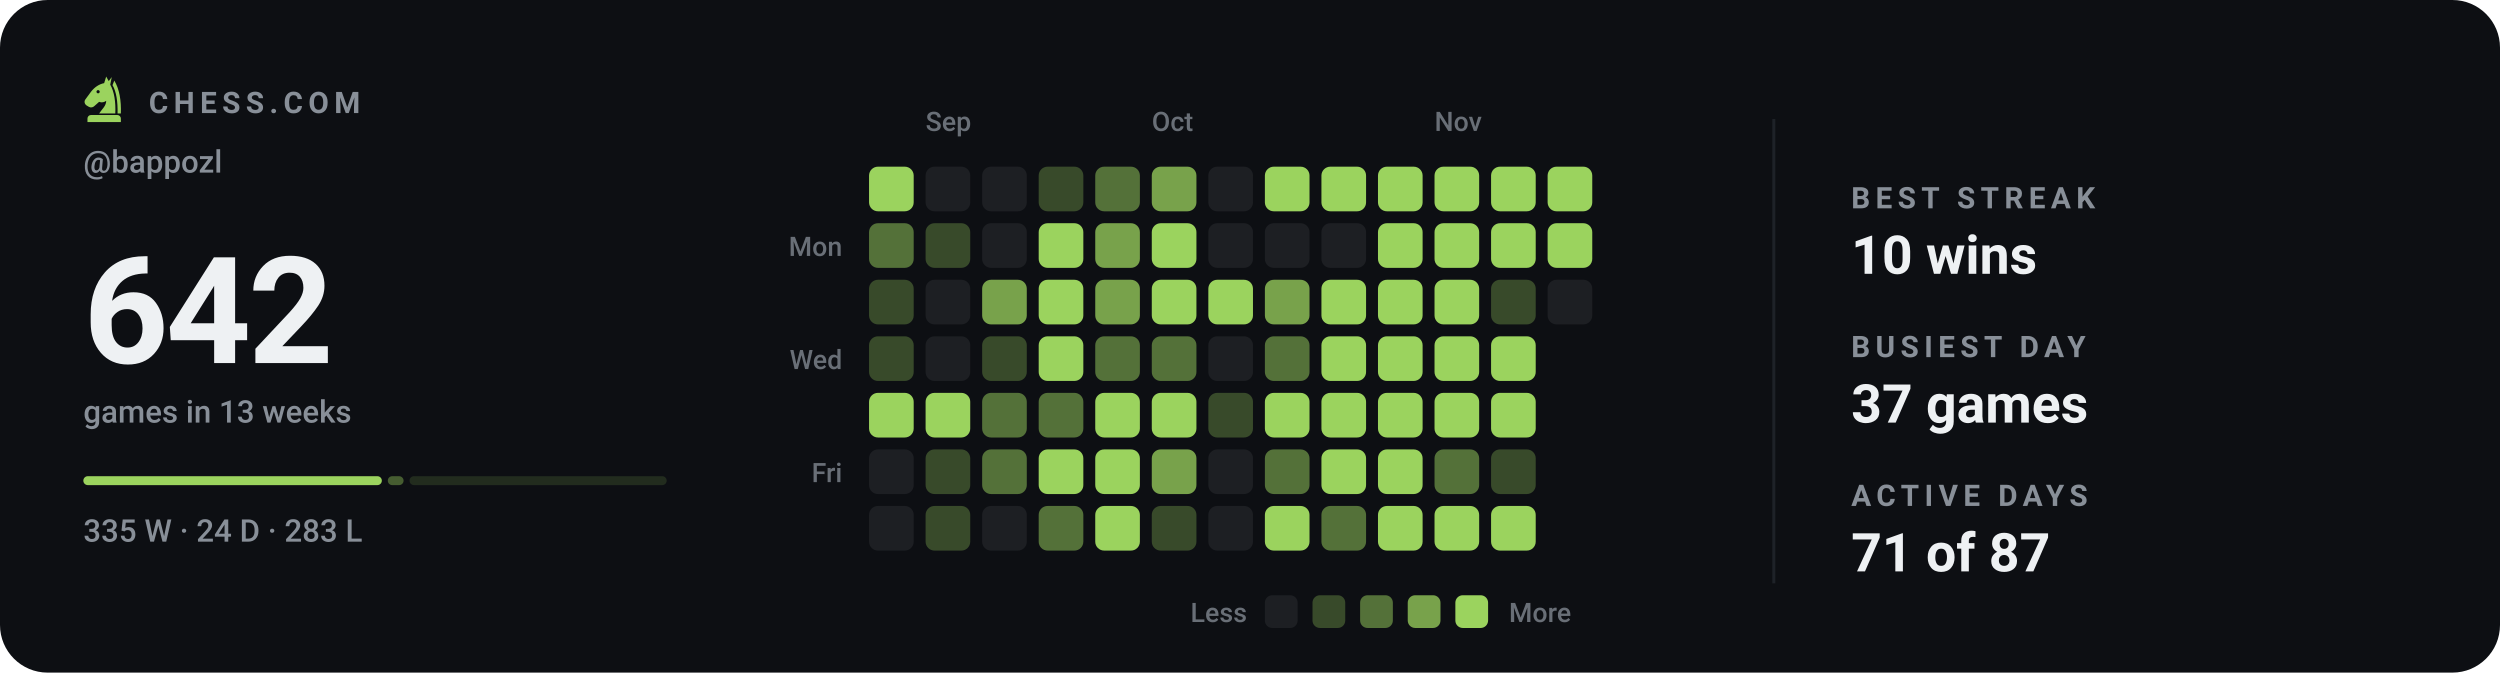
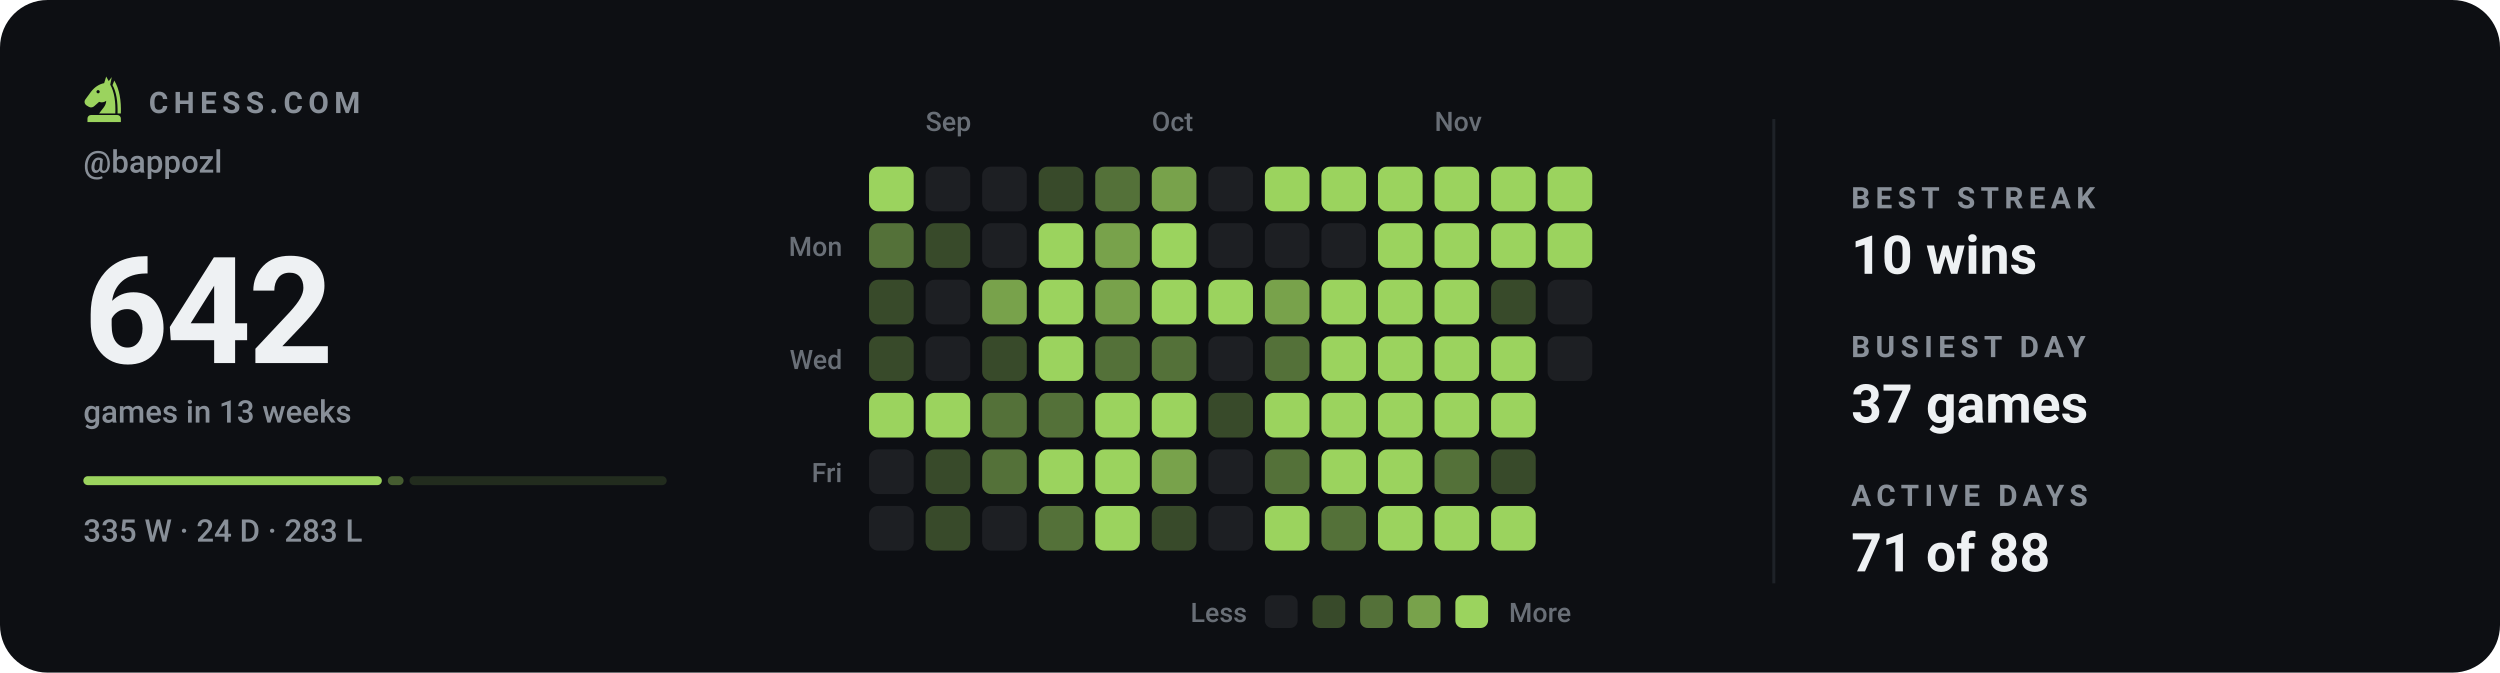
<svg xmlns="http://www.w3.org/2000/svg" viewBox="0 0 840 226" width="840" height="226" role="img" aria-label="Chess.com activity for bappozl: 642 games in the last 13 weeks">
  <style>svg{font-family:-apple-system,BlinkMacSystemFont,'Segoe UI',Roboto,'Helvetica Neue',Arial,sans-serif}text{fill:#eef1f3;white-space:pre}.bg{fill:#0d0f13}.acc{fill:#9bd35e}.win{fill:#1baf7a}.draw{fill:#8b8f96}.loss{fill:#d03b3b}.lbl{font-size:10px;font-weight:600;letter-spacing:.18em;fill:#888f98}.cap{font-size:10.5px;font-weight:500;fill:#888f98}.num{font-family:-apple-system,BlinkMacSystemFont,'Segoe UI',Roboto,'Helvetica Neue',Arial,sans-serif;font-weight:700;letter-spacing:-.02em}.tick{font-size:9px;font-weight:500;fill:#888f98;opacity:.75}.dl{font-size:10px;font-weight:600}.rule{stroke:#1e2228;stroke-width:1;fill:none}.grid{stroke:#1e2228;stroke-width:1;fill:none;opacity:.7}.ln{fill:none;stroke:#9bd35e;stroke-width:2;stroke-linecap:round;stroke-linejoin:round}.ring{stroke:#0d0f13;stroke-width:2}.hollow{fill:none;stroke-width:1.5}.sq{fill:#eef1f3;opacity:.035}</style>
  <rect class="bg" width="840" height="226" rx="16" />
  <g class="acc" transform="translate(26.5,24.7) scale(0.17)">
    <path fill-rule="evenodd" d="M54 6L50 19C40 21 31 27 24 36L13 51C10 55 11 60 15 63L20 66C24 68 28 67 31 64L40 56C45 58 50 57 54 54C54 64 46 70 40 79H72C73 56 70 36 62 22L65 7L59 15zM41.2 36a3.2 3.2 0 1 0-6.4 0 3.2 3.2 0 1 0 6.4 0z" />
    <path d="M70 14C80 30 84 54 83 79H76.5C77 55 74 36 66.5 23z" />
    <path d="M24 82h52a7 7 0 0 1 7 7v7H17v-7a7 7 0 0 1 7-7z" />
  </g>
  <text class="lbl" x="50" y="38">CHESS.COM</text>
  <text class="cap" x="28" y="58">@bappozl</text>
  <text class="num" x="28" y="122" style="font-size:50px">642</text>
  <text class="cap" x="28" y="142">games in 13 weeks</text>
  <rect x="28.0" y="160" width="100.3" height="3" rx="1.5" fill="#9bd35e" opacity="1" />
  <rect x="130.3" y="160" width="5.3" height="3" rx="1.5" fill="#9bd35e" opacity="0.4" />
  <rect x="137.6" y="160" width="86.4" height="3" rx="1.5" fill="#9bd35e" opacity="0.15" />
  <text class="cap" x="28" y="182">335 W · 24 D · 283 L</text>
  <text class="tick" x="311" y="44">Sep</text>
  <text class="tick" x="387" y="44">Oct</text>
  <text class="tick" x="482" y="44">Nov</text>
  <text class="tick" x="283" y="86" text-anchor="end">Mon</text>
  <text class="tick" x="283" y="124" text-anchor="end">Wed</text>
  <text class="tick" x="283" y="162" text-anchor="end">Fri</text>
  <rect x="292" y="56" width="15" height="15" rx="3" fill="#9bd35e" />
  <rect x="292" y="75" width="15" height="15" rx="3" fill="#547139" />
  <rect x="292" y="94" width="15" height="15" rx="3" fill="#384a2a" />
  <rect x="292" y="113" width="15" height="15" rx="3" fill="#384a2a" />
  <rect x="292" y="132" width="15" height="15" rx="3" fill="#9bd35e" />
  <rect x="292" y="151" width="15" height="15" rx="3" fill="#1d1f23" />
  <rect x="292" y="170" width="15" height="15" rx="3" fill="#1d1f23" />
  <rect x="311" y="56" width="15" height="15" rx="3" fill="#1d1f23" />
  <rect x="311" y="75" width="15" height="15" rx="3" fill="#384a2a" />
  <rect x="311" y="94" width="15" height="15" rx="3" fill="#1d1f23" />
  <rect x="311" y="113" width="15" height="15" rx="3" fill="#1d1f23" />
  <rect x="311" y="132" width="15" height="15" rx="3" fill="#9bd35e" />
  <rect x="311" y="151" width="15" height="15" rx="3" fill="#384a2a" />
  <rect x="311" y="170" width="15" height="15" rx="3" fill="#384a2a" />
  <rect x="330" y="56" width="15" height="15" rx="3" fill="#1d1f23" />
  <rect x="330" y="75" width="15" height="15" rx="3" fill="#1d1f23" />
  <rect x="330" y="94" width="15" height="15" rx="3" fill="#78a24b" />
  <rect x="330" y="113" width="15" height="15" rx="3" fill="#384a2a" />
  <rect x="330" y="132" width="15" height="15" rx="3" fill="#547139" />
  <rect x="330" y="151" width="15" height="15" rx="3" fill="#547139" />
  <rect x="330" y="170" width="15" height="15" rx="3" fill="#1d1f23" />
  <rect x="349" y="56" width="15" height="15" rx="3" fill="#384a2a" />
  <rect x="349" y="75" width="15" height="15" rx="3" fill="#9bd35e" />
  <rect x="349" y="94" width="15" height="15" rx="3" fill="#9bd35e" />
  <rect x="349" y="113" width="15" height="15" rx="3" fill="#9bd35e" />
  <rect x="349" y="132" width="15" height="15" rx="3" fill="#547139" />
  <rect x="349" y="151" width="15" height="15" rx="3" fill="#9bd35e" />
  <rect x="349" y="170" width="15" height="15" rx="3" fill="#547139" />
  <rect x="368" y="56" width="15" height="15" rx="3" fill="#547139" />
  <rect x="368" y="75" width="15" height="15" rx="3" fill="#78a24b" />
  <rect x="368" y="94" width="15" height="15" rx="3" fill="#78a24b" />
  <rect x="368" y="113" width="15" height="15" rx="3" fill="#547139" />
  <rect x="368" y="132" width="15" height="15" rx="3" fill="#9bd35e" />
  <rect x="368" y="151" width="15" height="15" rx="3" fill="#9bd35e" />
  <rect x="368" y="170" width="15" height="15" rx="3" fill="#9bd35e" />
  <rect x="387" y="56" width="15" height="15" rx="3" fill="#78a24b" />
  <rect x="387" y="75" width="15" height="15" rx="3" fill="#9bd35e" />
  <rect x="387" y="94" width="15" height="15" rx="3" fill="#9bd35e" />
  <rect x="387" y="113" width="15" height="15" rx="3" fill="#547139" />
  <rect x="387" y="132" width="15" height="15" rx="3" fill="#9bd35e" />
  <rect x="387" y="151" width="15" height="15" rx="3" fill="#78a24b" />
  <rect x="387" y="170" width="15" height="15" rx="3" fill="#384a2a" />
  <rect x="406" y="56" width="15" height="15" rx="3" fill="#1d1f23" />
  <rect x="406" y="75" width="15" height="15" rx="3" fill="#1d1f23" />
  <rect x="406" y="94" width="15" height="15" rx="3" fill="#9bd35e" />
  <rect x="406" y="113" width="15" height="15" rx="3" fill="#1d1f23" />
  <rect x="406" y="132" width="15" height="15" rx="3" fill="#384a2a" />
  <rect x="406" y="151" width="15" height="15" rx="3" fill="#1d1f23" />
  <rect x="406" y="170" width="15" height="15" rx="3" fill="#1d1f23" />
  <rect x="425" y="56" width="15" height="15" rx="3" fill="#9bd35e" />
  <rect x="425" y="75" width="15" height="15" rx="3" fill="#1d1f23" />
  <rect x="425" y="94" width="15" height="15" rx="3" fill="#78a24b" />
  <rect x="425" y="113" width="15" height="15" rx="3" fill="#547139" />
  <rect x="425" y="132" width="15" height="15" rx="3" fill="#9bd35e" />
  <rect x="425" y="151" width="15" height="15" rx="3" fill="#547139" />
  <rect x="425" y="170" width="15" height="15" rx="3" fill="#9bd35e" />
  <rect x="444" y="56" width="15" height="15" rx="3" fill="#9bd35e" />
  <rect x="444" y="75" width="15" height="15" rx="3" fill="#1d1f23" />
  <rect x="444" y="94" width="15" height="15" rx="3" fill="#9bd35e" />
  <rect x="444" y="113" width="15" height="15" rx="3" fill="#9bd35e" />
  <rect x="444" y="132" width="15" height="15" rx="3" fill="#9bd35e" />
  <rect x="444" y="151" width="15" height="15" rx="3" fill="#9bd35e" />
  <rect x="444" y="170" width="15" height="15" rx="3" fill="#547139" />
  <rect x="463" y="56" width="15" height="15" rx="3" fill="#9bd35e" />
  <rect x="463" y="75" width="15" height="15" rx="3" fill="#9bd35e" />
  <rect x="463" y="94" width="15" height="15" rx="3" fill="#9bd35e" />
  <rect x="463" y="113" width="15" height="15" rx="3" fill="#9bd35e" />
  <rect x="463" y="132" width="15" height="15" rx="3" fill="#9bd35e" />
  <rect x="463" y="151" width="15" height="15" rx="3" fill="#9bd35e" />
  <rect x="463" y="170" width="15" height="15" rx="3" fill="#9bd35e" />
  <rect x="482" y="56" width="15" height="15" rx="3" fill="#9bd35e" />
  <rect x="482" y="75" width="15" height="15" rx="3" fill="#9bd35e" />
  <rect x="482" y="94" width="15" height="15" rx="3" fill="#9bd35e" />
  <rect x="482" y="113" width="15" height="15" rx="3" fill="#9bd35e" />
  <rect x="482" y="132" width="15" height="15" rx="3" fill="#9bd35e" />
  <rect x="482" y="151" width="15" height="15" rx="3" fill="#547139" />
  <rect x="482" y="170" width="15" height="15" rx="3" fill="#9bd35e" />
  <rect x="501" y="56" width="15" height="15" rx="3" fill="#9bd35e" />
  <rect x="501" y="75" width="15" height="15" rx="3" fill="#9bd35e" />
  <rect x="501" y="94" width="15" height="15" rx="3" fill="#384a2a" />
  <rect x="501" y="113" width="15" height="15" rx="3" fill="#9bd35e" />
  <rect x="501" y="132" width="15" height="15" rx="3" fill="#9bd35e" />
  <rect x="501" y="151" width="15" height="15" rx="3" fill="#384a2a" />
  <rect x="501" y="170" width="15" height="15" rx="3" fill="#9bd35e" />
  <rect x="520" y="56" width="15" height="15" rx="3" fill="#9bd35e" />
  <rect x="520" y="75" width="15" height="15" rx="3" fill="#9bd35e" />
  <rect x="520" y="94" width="15" height="15" rx="3" fill="#1d1f23" />
+   <rect x="520" y="113" width="15" height="15" rx="3" fill="#1d1f23" />
  <text class="tick" x="419" y="209" text-anchor="end">Less</text>
  <rect x="425" y="200" width="11" height="11" rx="2.5" fill="#1d1f23" />
  <rect x="441" y="200" width="11" height="11" rx="2.5" fill="#384a2a" />
  <rect x="457" y="200" width="11" height="11" rx="2.5" fill="#547139" />
  <rect x="473" y="200" width="11" height="11" rx="2.5" fill="#78a24b" />
  <rect x="489" y="200" width="11" height="11" rx="2.5" fill="#9bd35e" />
  <text class="tick" x="507" y="209">More</text>
  <line class="rule" x1="596" y1="40" x2="596" y2="196" />
  <text class="lbl" x="622" y="70">BEST STREAK</text>
  <text x="622" y="92" style="font-size:18px;font-weight:600">10 wins</text>
  <text class="lbl" x="622" y="120">BUSIEST DAY</text>
  <text x="622" y="142" style="font-size:18px;font-weight:600">37 games</text>
  <text class="lbl" x="622" y="170">ACTIVE DAYS</text>
-   <text x="622" y="192" style="font-size:18px;font-weight:600">71 of 87</text>
+   <text x="622" y="192" style="font-size:18px;font-weight:600">71 of 88</text>
</svg>
